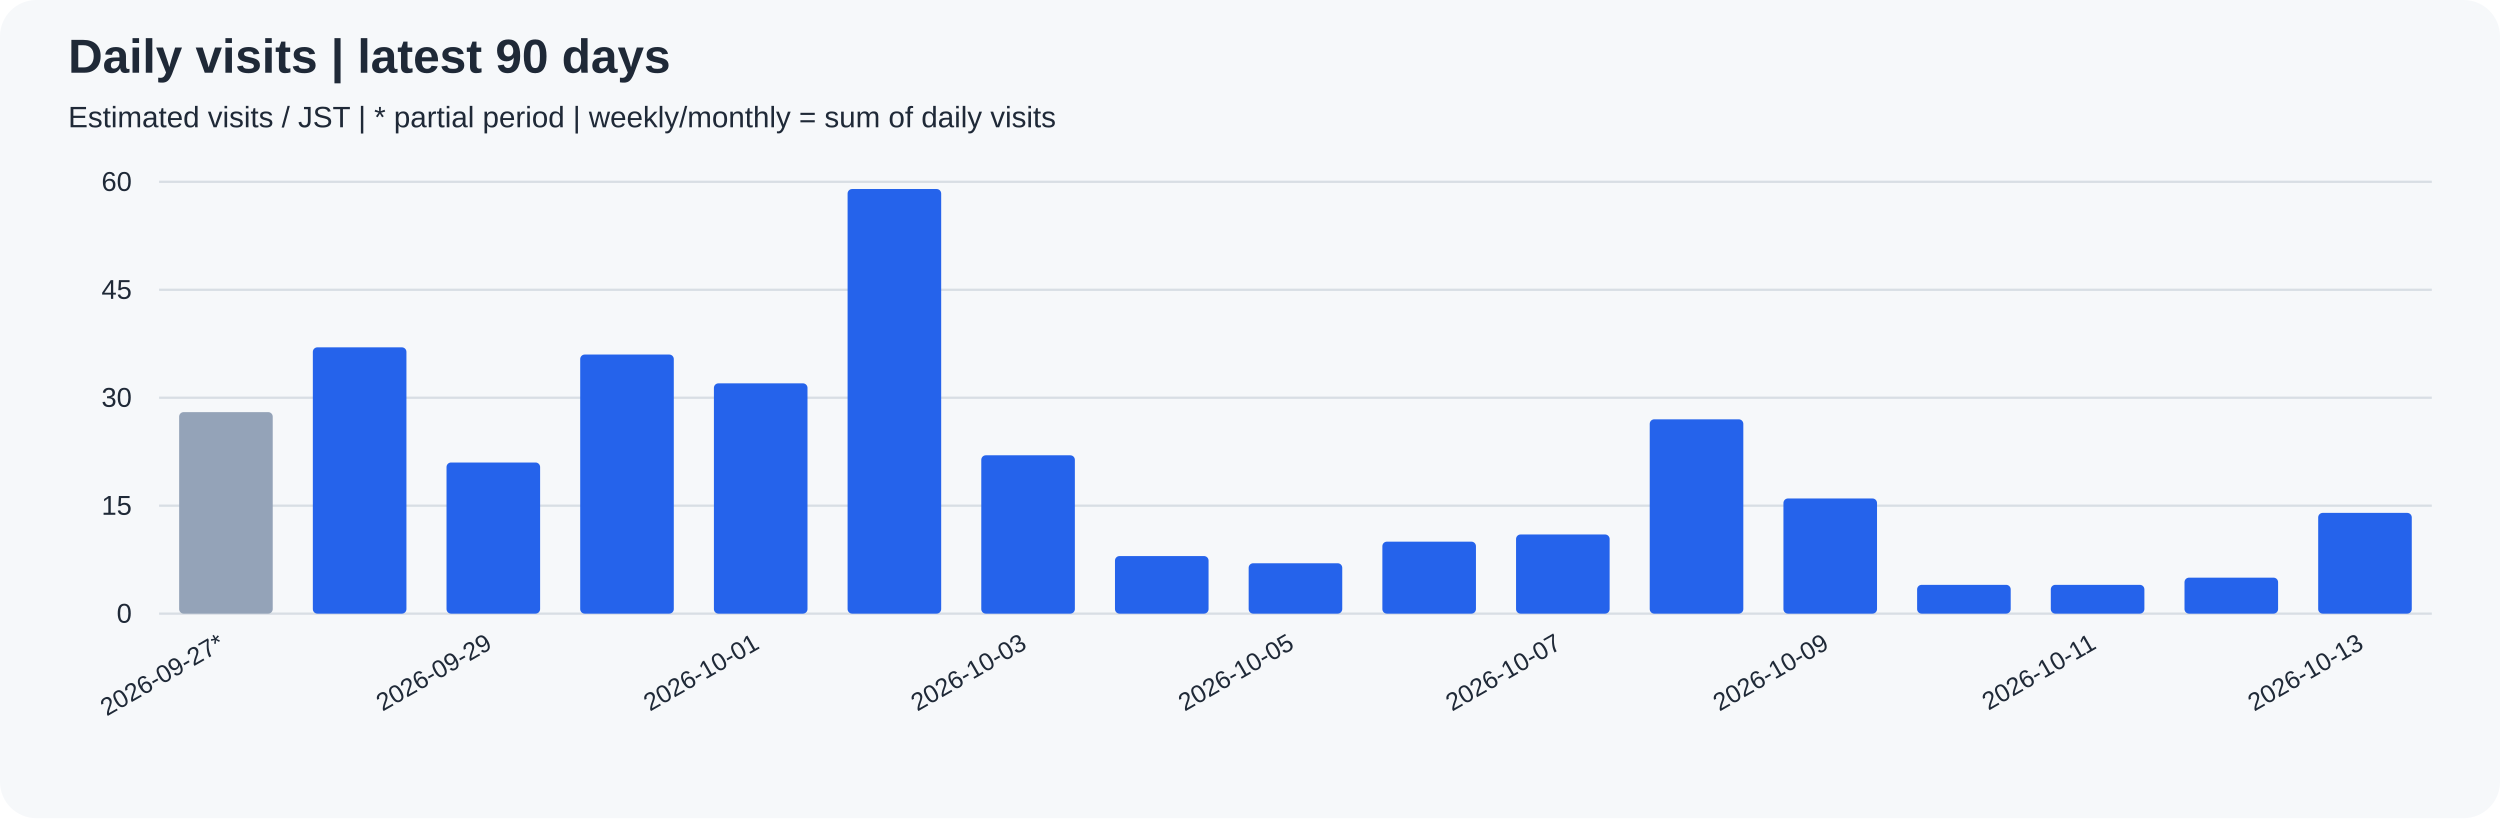
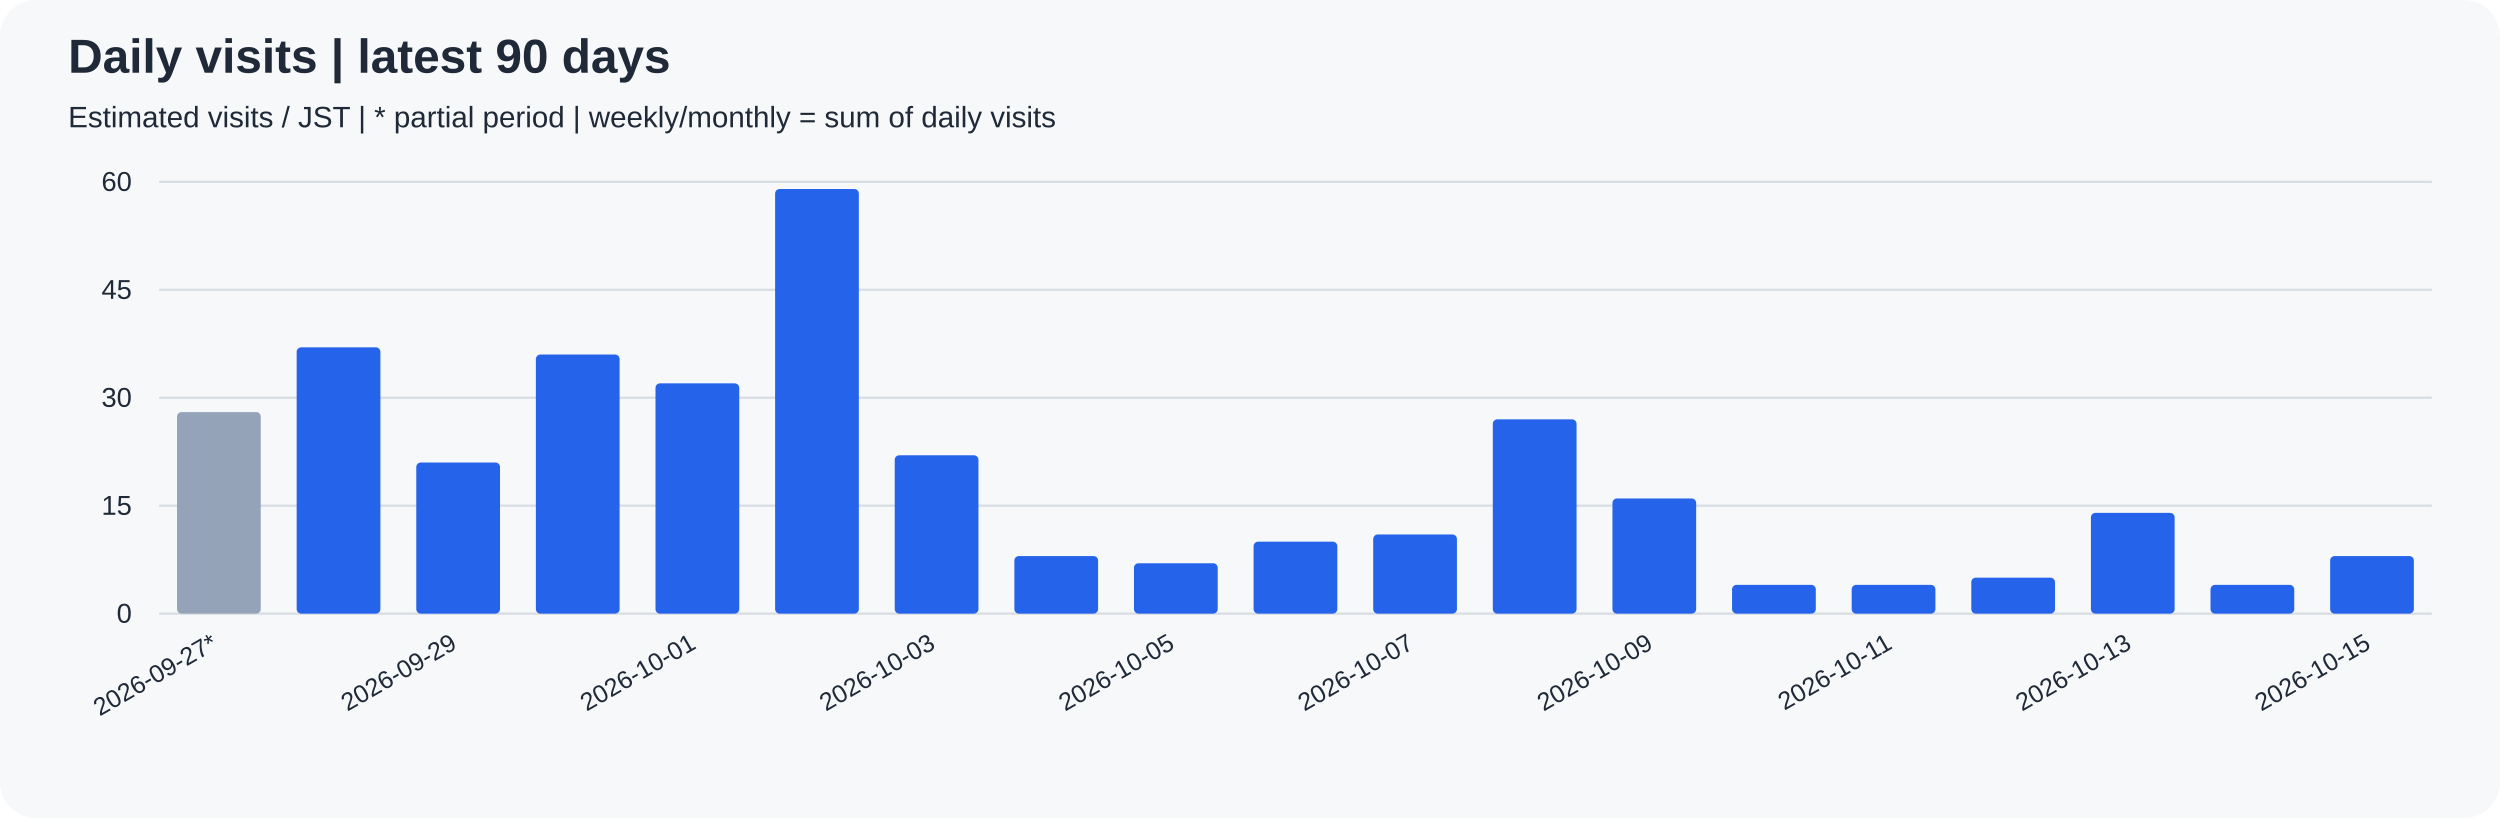
<svg xmlns="http://www.w3.org/2000/svg" width="1100" height="360" viewBox="0 0 1100 360" role="img">
  <rect width="100%" height="100%" rx="16" fill="#f6f8fa" />
  <g font-family="Arial, sans-serif" fill="#1f2937">
    <text x="30" y="32" font-size="21" font-weight="bold">Daily visits | latest 90 days</text>
    <text x="30" y="56" font-size="13">Estimated visits / JST | * partial period | weekly/monthly = sum of daily visits</text>
    <path d="M70 270.0 H1070" stroke="#d8dee4" />
    <text x="58" y="274.0" text-anchor="end" font-size="12">0</text>
    <path d="M70 222.5 H1070" stroke="#d8dee4" />
    <text x="58" y="226.5" text-anchor="end" font-size="12">15</text>
    <path d="M70 175.0 H1070" stroke="#d8dee4" />
    <text x="58" y="179.0" text-anchor="end" font-size="12">30</text>
    <path d="M70 127.5 H1070" stroke="#d8dee4" />
    <text x="58" y="131.5" text-anchor="end" font-size="12">45</text>
    <path d="M70 80.0 H1070" stroke="#d8dee4" />
    <text x="58" y="84.0" text-anchor="end" font-size="12">60</text>
-     <rect x="78.82" y="181.33" width="41.18" height="88.67" rx="2" fill="#94a3b8" />
-     <text transform="translate(99.41,285) rotate(-30)" text-anchor="end" font-size="11">2026-09-27*</text>
-     <rect x="137.65" y="152.83" width="41.18" height="117.17" rx="2" fill="#2563eb" />
-     <rect x="196.47" y="203.50" width="41.18" height="66.50" rx="2" fill="#2563eb" />
-     <text transform="translate(217.06,285) rotate(-30)" text-anchor="end" font-size="11">2026-09-29</text>
-     <rect x="255.29" y="156.00" width="41.18" height="114.00" rx="2" fill="#2563eb" />
-     <rect x="314.12" y="168.67" width="41.18" height="101.33" rx="2" fill="#2563eb" />
-     <text transform="translate(334.71,285) rotate(-30)" text-anchor="end" font-size="11">2026-10-01</text>
-     <rect x="372.94" y="83.17" width="41.18" height="186.83" rx="2" fill="#2563eb" />
-     <rect x="431.76" y="200.33" width="41.18" height="69.67" rx="2" fill="#2563eb" />
-     <text transform="translate(452.35,285) rotate(-30)" text-anchor="end" font-size="11">2026-10-03</text>
-     <rect x="490.59" y="244.67" width="41.18" height="25.33" rx="2" fill="#2563eb" />
-     <rect x="549.41" y="247.83" width="41.18" height="22.17" rx="2" fill="#2563eb" />
-     <text transform="translate(570.00,285) rotate(-30)" text-anchor="end" font-size="11">2026-10-05</text>
-     <rect x="608.24" y="238.33" width="41.18" height="31.67" rx="2" fill="#2563eb" />
-     <rect x="667.06" y="235.17" width="41.18" height="34.83" rx="2" fill="#2563eb" />
-     <text transform="translate(687.65,285) rotate(-30)" text-anchor="end" font-size="11">2026-10-07</text>
-     <rect x="725.88" y="184.50" width="41.18" height="85.50" rx="2" fill="#2563eb" />
-     <rect x="784.71" y="219.33" width="41.18" height="50.67" rx="2" fill="#2563eb" />
-     <text transform="translate(805.29,285) rotate(-30)" text-anchor="end" font-size="11">2026-10-09</text>
-     <rect x="843.53" y="257.33" width="41.18" height="12.67" rx="2" fill="#2563eb" />
-     <rect x="902.35" y="257.33" width="41.18" height="12.67" rx="2" fill="#2563eb" />
-     <text transform="translate(922.94,285) rotate(-30)" text-anchor="end" font-size="11">2026-10-11</text>
-     <rect x="961.18" y="254.17" width="41.18" height="15.83" rx="2" fill="#2563eb" />
-     <rect x="1020.00" y="225.67" width="41.18" height="44.33" rx="2" fill="#2563eb" />
-     <text transform="translate(1040.59,285) rotate(-30)" text-anchor="end" font-size="11">2026-10-13</text>
+     <rect x="77.89" y="181.33" width="36.84" height="88.67" rx="2" fill="#94a3b8" />
+     <text transform="translate(96.32,285) rotate(-30)" text-anchor="end" font-size="11">2026-09-27*</text>
+     <rect x="130.53" y="152.83" width="36.84" height="117.17" rx="2" fill="#2563eb" />
+     <rect x="183.16" y="203.50" width="36.84" height="66.50" rx="2" fill="#2563eb" />
+     <text transform="translate(201.58,285) rotate(-30)" text-anchor="end" font-size="11">2026-09-29</text>
+     <rect x="235.79" y="156.00" width="36.84" height="114.00" rx="2" fill="#2563eb" />
+     <rect x="288.42" y="168.67" width="36.84" height="101.33" rx="2" fill="#2563eb" />
+     <text transform="translate(306.84,285) rotate(-30)" text-anchor="end" font-size="11">2026-10-01</text>
+     <rect x="341.05" y="83.17" width="36.84" height="186.83" rx="2" fill="#2563eb" />
+     <rect x="393.68" y="200.33" width="36.84" height="69.67" rx="2" fill="#2563eb" />
+     <text transform="translate(412.11,285) rotate(-30)" text-anchor="end" font-size="11">2026-10-03</text>
+     <rect x="446.32" y="244.67" width="36.84" height="25.33" rx="2" fill="#2563eb" />
+     <rect x="498.95" y="247.83" width="36.84" height="22.17" rx="2" fill="#2563eb" />
+     <text transform="translate(517.37,285) rotate(-30)" text-anchor="end" font-size="11">2026-10-05</text>
+     <rect x="551.58" y="238.33" width="36.84" height="31.67" rx="2" fill="#2563eb" />
+     <rect x="604.21" y="235.17" width="36.84" height="34.83" rx="2" fill="#2563eb" />
+     <text transform="translate(622.63,285) rotate(-30)" text-anchor="end" font-size="11">2026-10-07</text>
+     <rect x="656.84" y="184.50" width="36.84" height="85.50" rx="2" fill="#2563eb" />
+     <rect x="709.47" y="219.33" width="36.84" height="50.67" rx="2" fill="#2563eb" />
+     <text transform="translate(727.89,285) rotate(-30)" text-anchor="end" font-size="11">2026-10-09</text>
+     <rect x="762.11" y="257.33" width="36.84" height="12.67" rx="2" fill="#2563eb" />
+     <rect x="814.74" y="257.33" width="36.84" height="12.67" rx="2" fill="#2563eb" />
+     <text transform="translate(833.16,285) rotate(-30)" text-anchor="end" font-size="11">2026-10-11</text>
+     <rect x="867.37" y="254.17" width="36.84" height="15.83" rx="2" fill="#2563eb" />
+     <rect x="920.00" y="225.67" width="36.84" height="44.33" rx="2" fill="#2563eb" />
+     <text transform="translate(938.42,285) rotate(-30)" text-anchor="end" font-size="11">2026-10-13</text>
+     <rect x="972.63" y="257.33" width="36.84" height="12.67" rx="2" fill="#2563eb" />
+     <rect x="1025.26" y="244.67" width="36.84" height="25.33" rx="2" fill="#2563eb" />
+     <text transform="translate(1043.68,285) rotate(-30)" text-anchor="end" font-size="11">2026-10-15</text>
  </g>
</svg>
